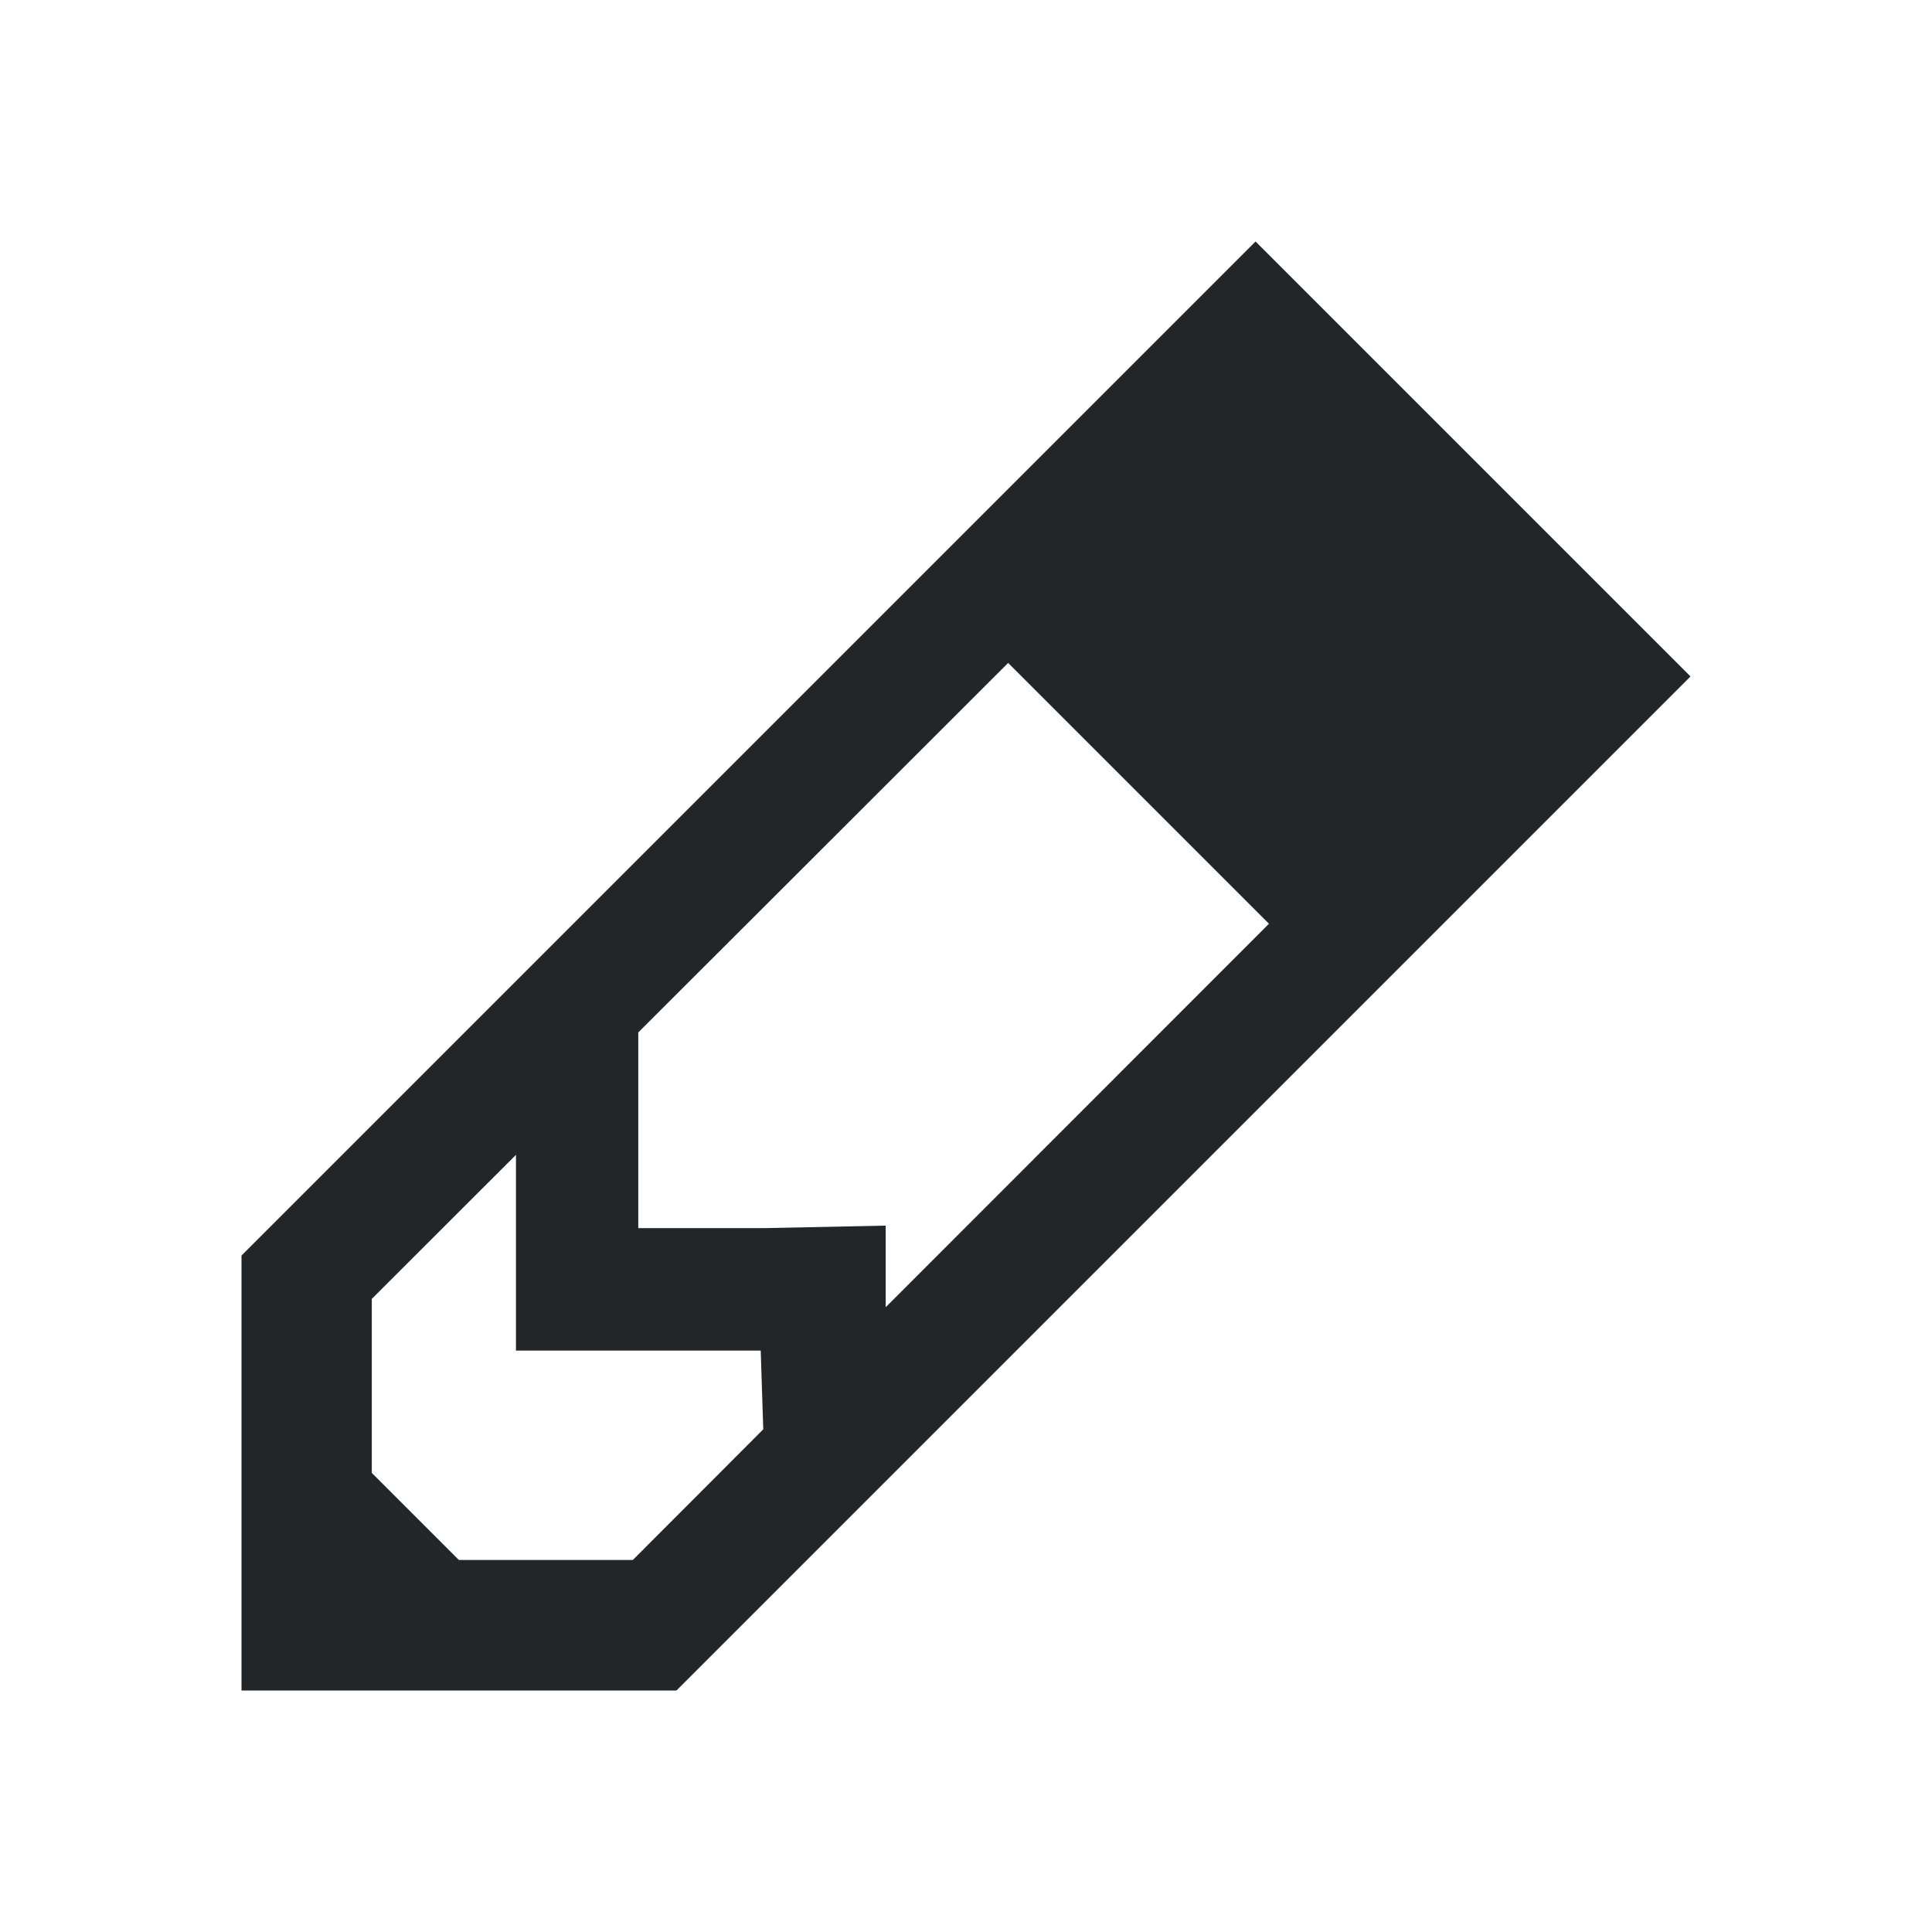
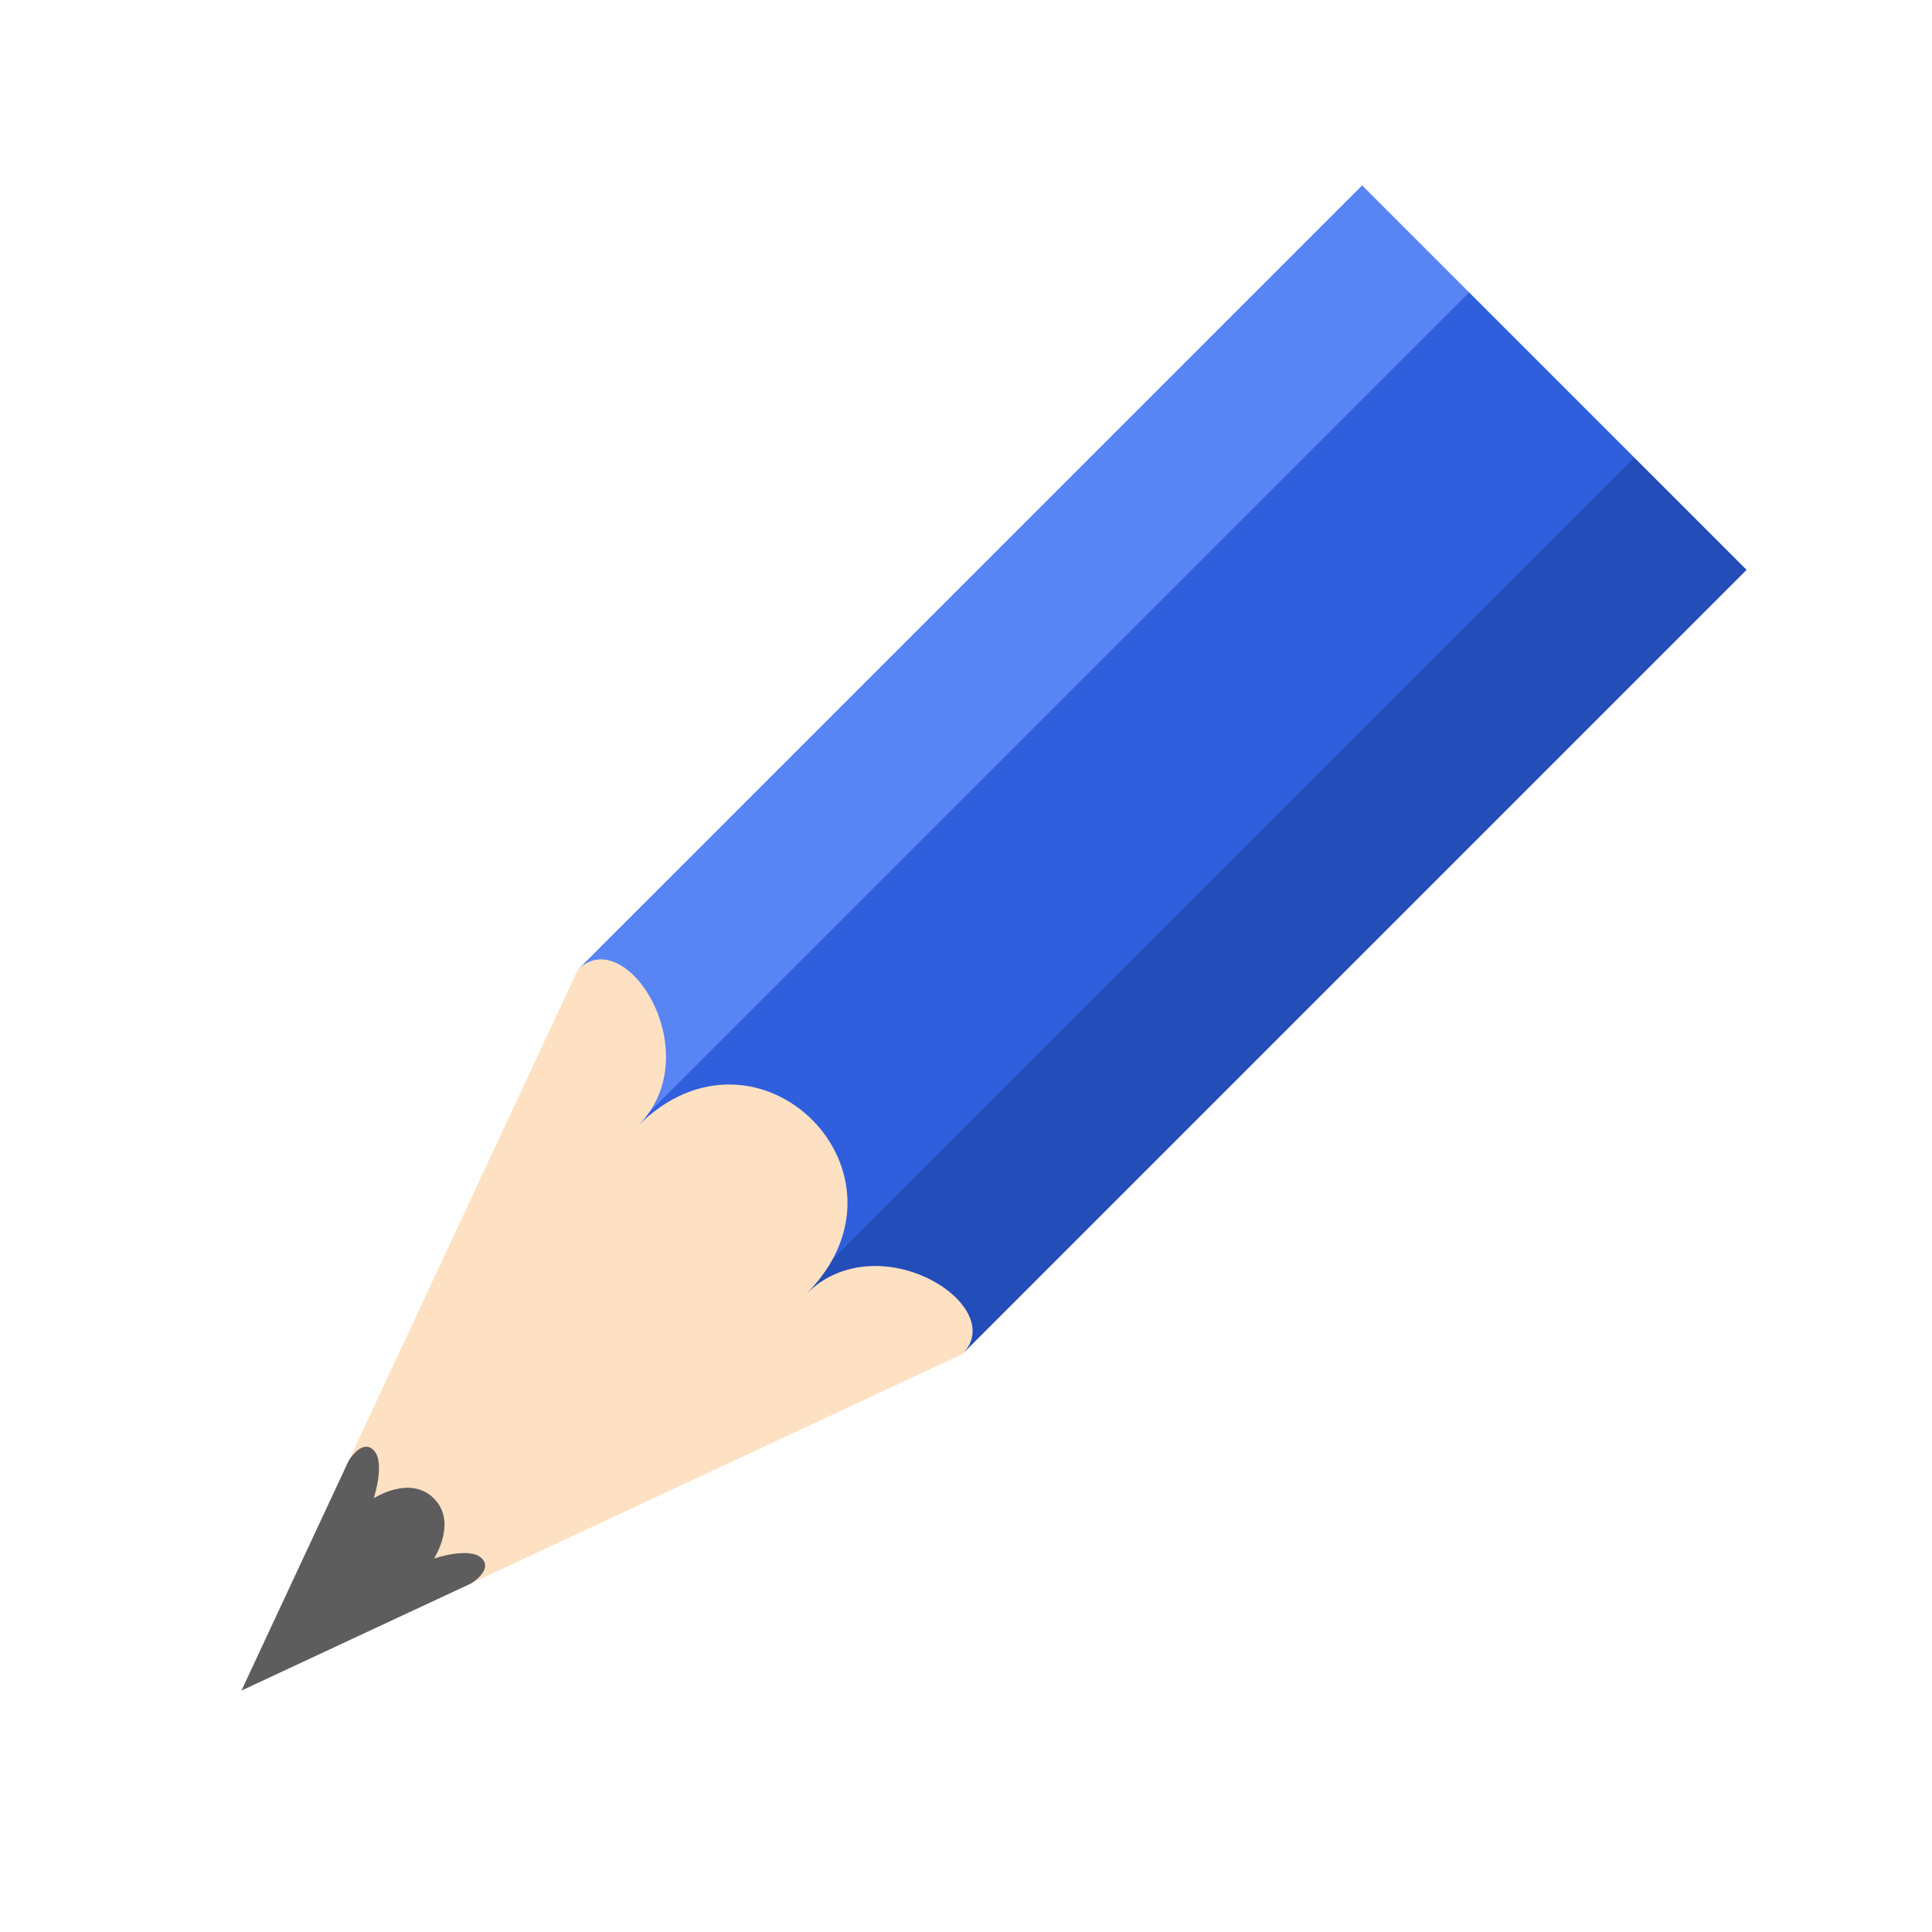
- <svg xmlns="http://www.w3.org/2000/svg" viewBox="0 0 16 16">/&gt;<path d="m10.398 2-5.111 5.111-3.287 3.287v3.602h3.602l8.398-8.398zm-2.049 3.49 2.16 2.16-3.174 3.176v-.676l-1.014.021h-1.035v-1.035-.586l1.441-1.439zm-4.076 4.074v1.621h1.035.992l.021.652-1.08 1.082h-1.441l-.721-.721v-1.441z" fill="#232629" />
+ <svg xmlns="http://www.w3.org/2000/svg" xmlns:xlink="http://www.w3.org/1999/xlink" viewBox="0 0 16 16" version="1.1" id="svg4">
+   <defs id="defs8">
+     <linearGradient y2="369.239" x2="688" y1="369.239" x1="624" gradientUnits="userSpaceOnUse" id="linearGradient4400" xlink:href="#linearGradient4336-3" />
+     <linearGradient id="linearGradient4336-3">
+       <stop id="stop4338-8" offset="0" style="stop-color:#5884f4;stop-opacity:1" />
+       <stop style="stop-color:#5884f4;stop-opacity:1" offset="0.278" id="stop4344-3" />
+       <stop id="stop4346-3" offset="0.278" style="stop-color:#2f5fdd;stop-opacity:1" />
+       <stop style="stop-color:#2f5fdd;stop-opacity:1" offset="0.707" id="stop4350-1" />
+       <stop style="stop-color:#234db8;stop-opacity:1" offset="0.709" id="stop4348-6" />
+       <stop id="stop4340-0" offset="1" style="stop-color:#234db8;stop-opacity:1" />
+     </linearGradient>
+   </defs>
+   <g style="display:inline;stroke-width:9.714;enable-background:new" transform="matrix(0.04974776,0.04974776,-0.05395526,0.05395526,-9.025803,-40.24326)" id="g1135">
+     <path style="fill:#fee1c2;fill-opacity:1;stroke:none;stroke-width:9.714" d="m 688,319.356 -32,81.138 -32,-81.138 v -11.064 h 64 z" id="path1129" />
+     <path style="color:#000000;display:inline;overflow:visible;visibility:visible;fill:#5d5d5d;fill-opacity:1;fill-rule:nonzero;stroke:none;stroke-width:9.714;marker:none;enable-background:accumulate" d="m 645.813,374.677 10.188,25.817 10.188,-25.817 c 0,0 0.776,-2.766 -1.206,-2.766 -1.982,0 -3.947,3.688 -3.947,3.688 0,0 -1.035,-4.61 -5.014,-4.61 -3.978,0 -5.014,4.61 -5.014,4.61 0,0 -2.008,-3.688 -4.008,-3.688 -2,0 -1.188,2.766 -1.188,2.766 z" id="path1131" />
+     <path style="fill:url(#linearGradient4400);fill-opacity:1;stroke:none;stroke-width:9.714" d="m 624,319.356 c 0,-7.376 18,-3.688 18,7.376 0,-18.44 28,-18.44 28,0 0,-11.064 18,-14.752 18,-7.376 V 198.983 h -64 z" id="path1133" />
+   </g>
</svg>
